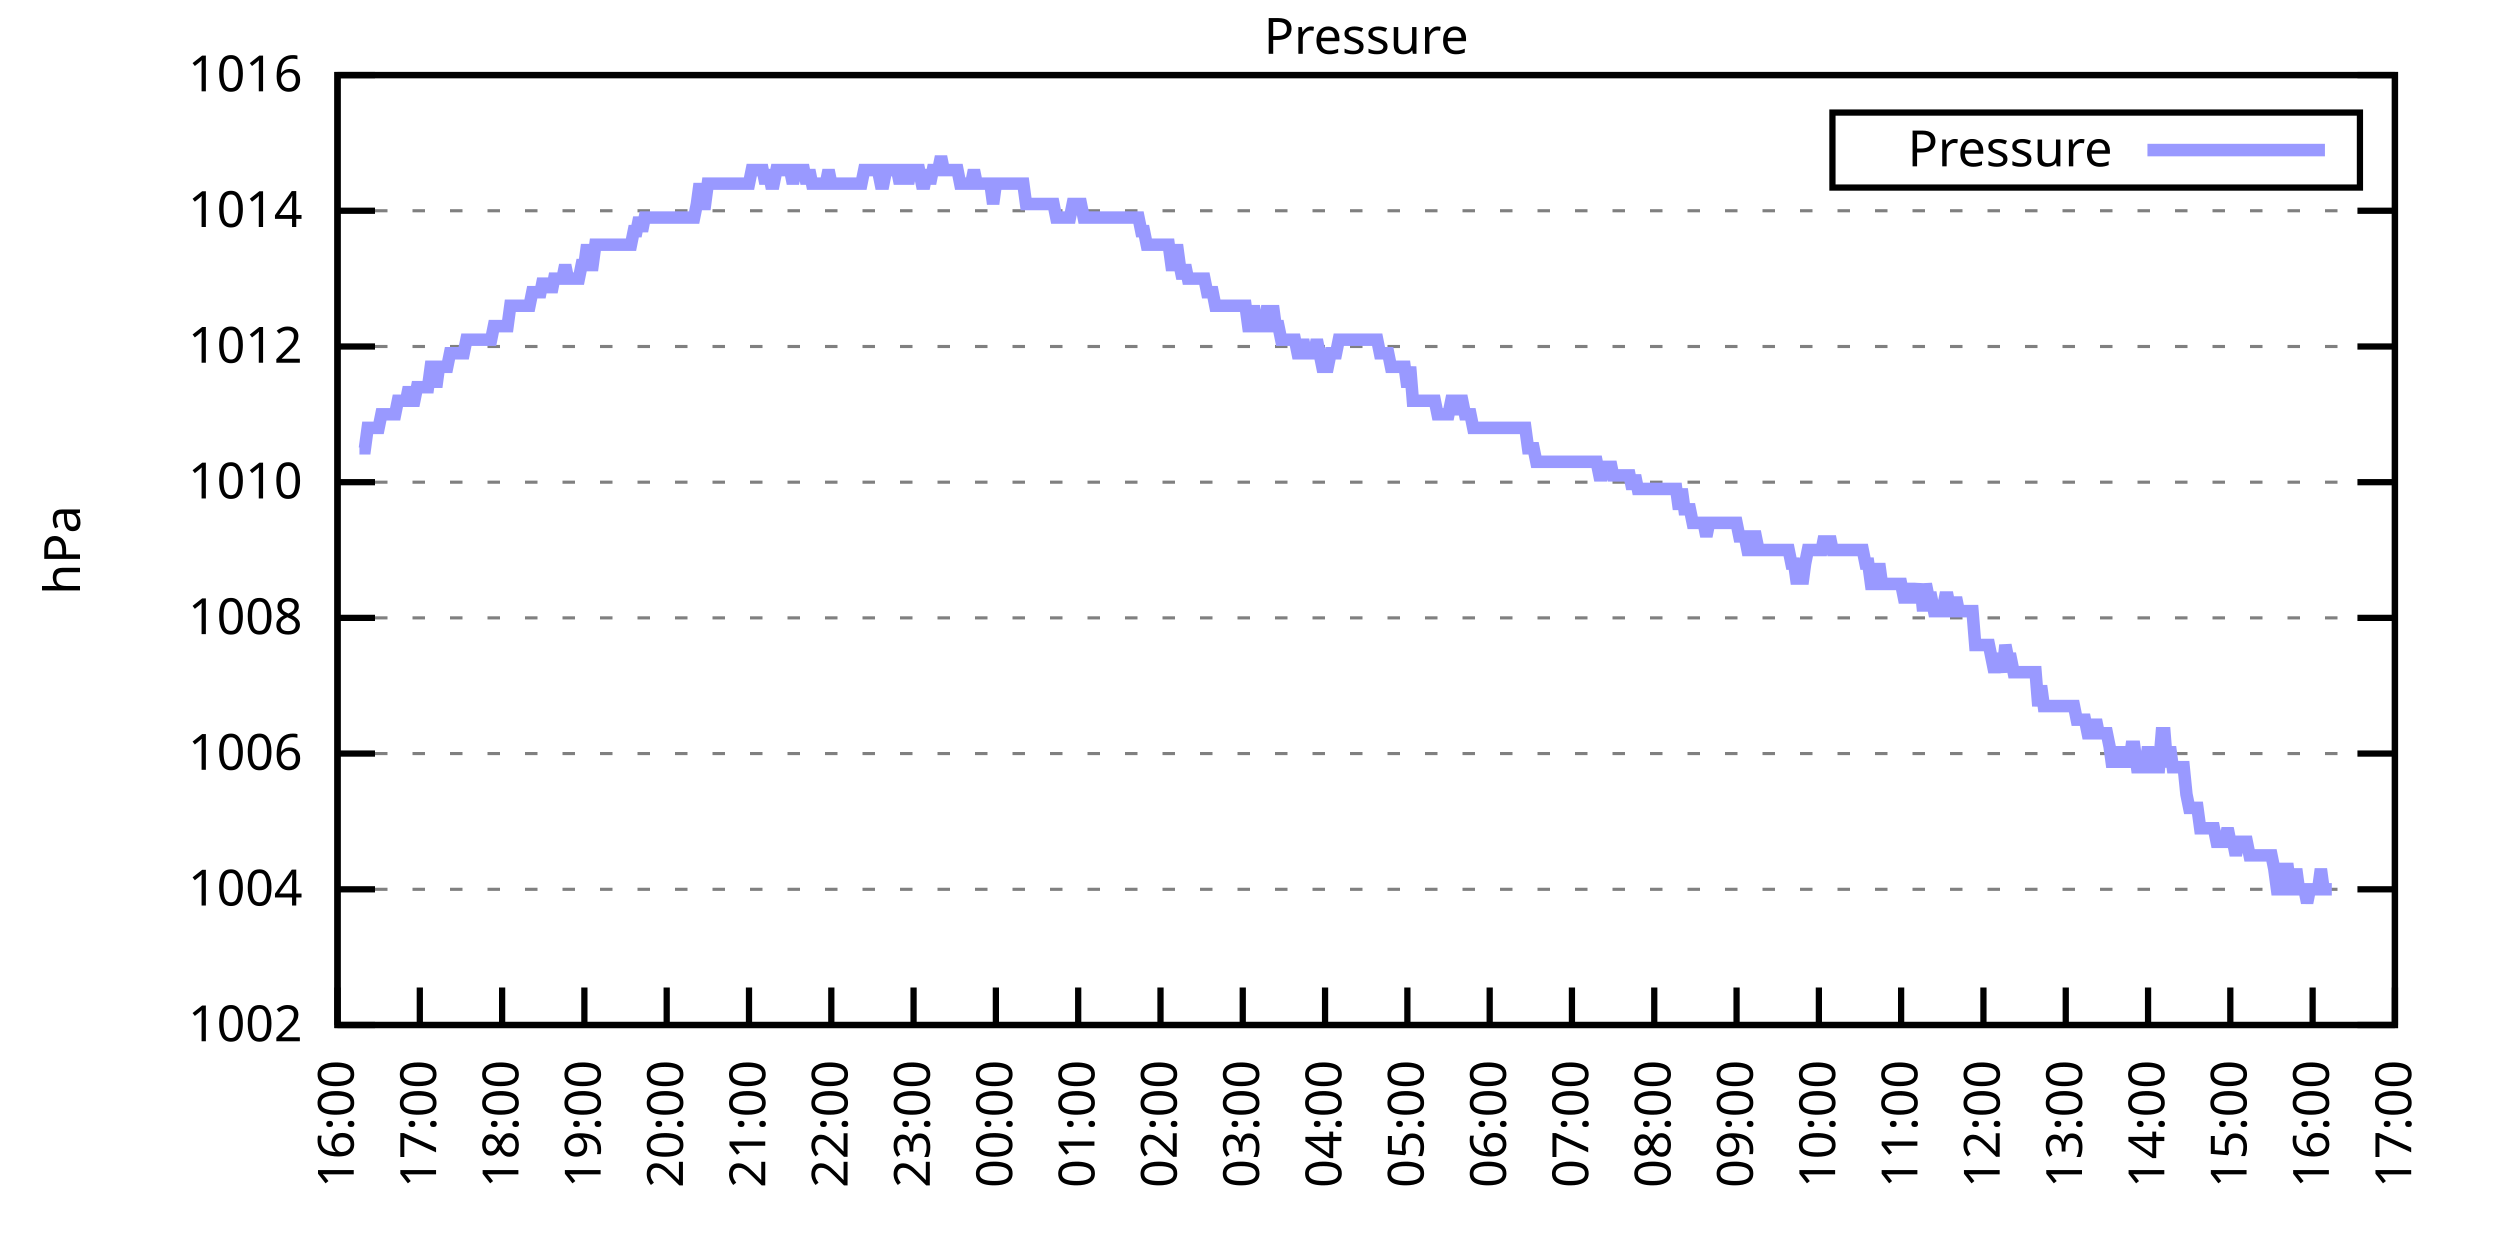
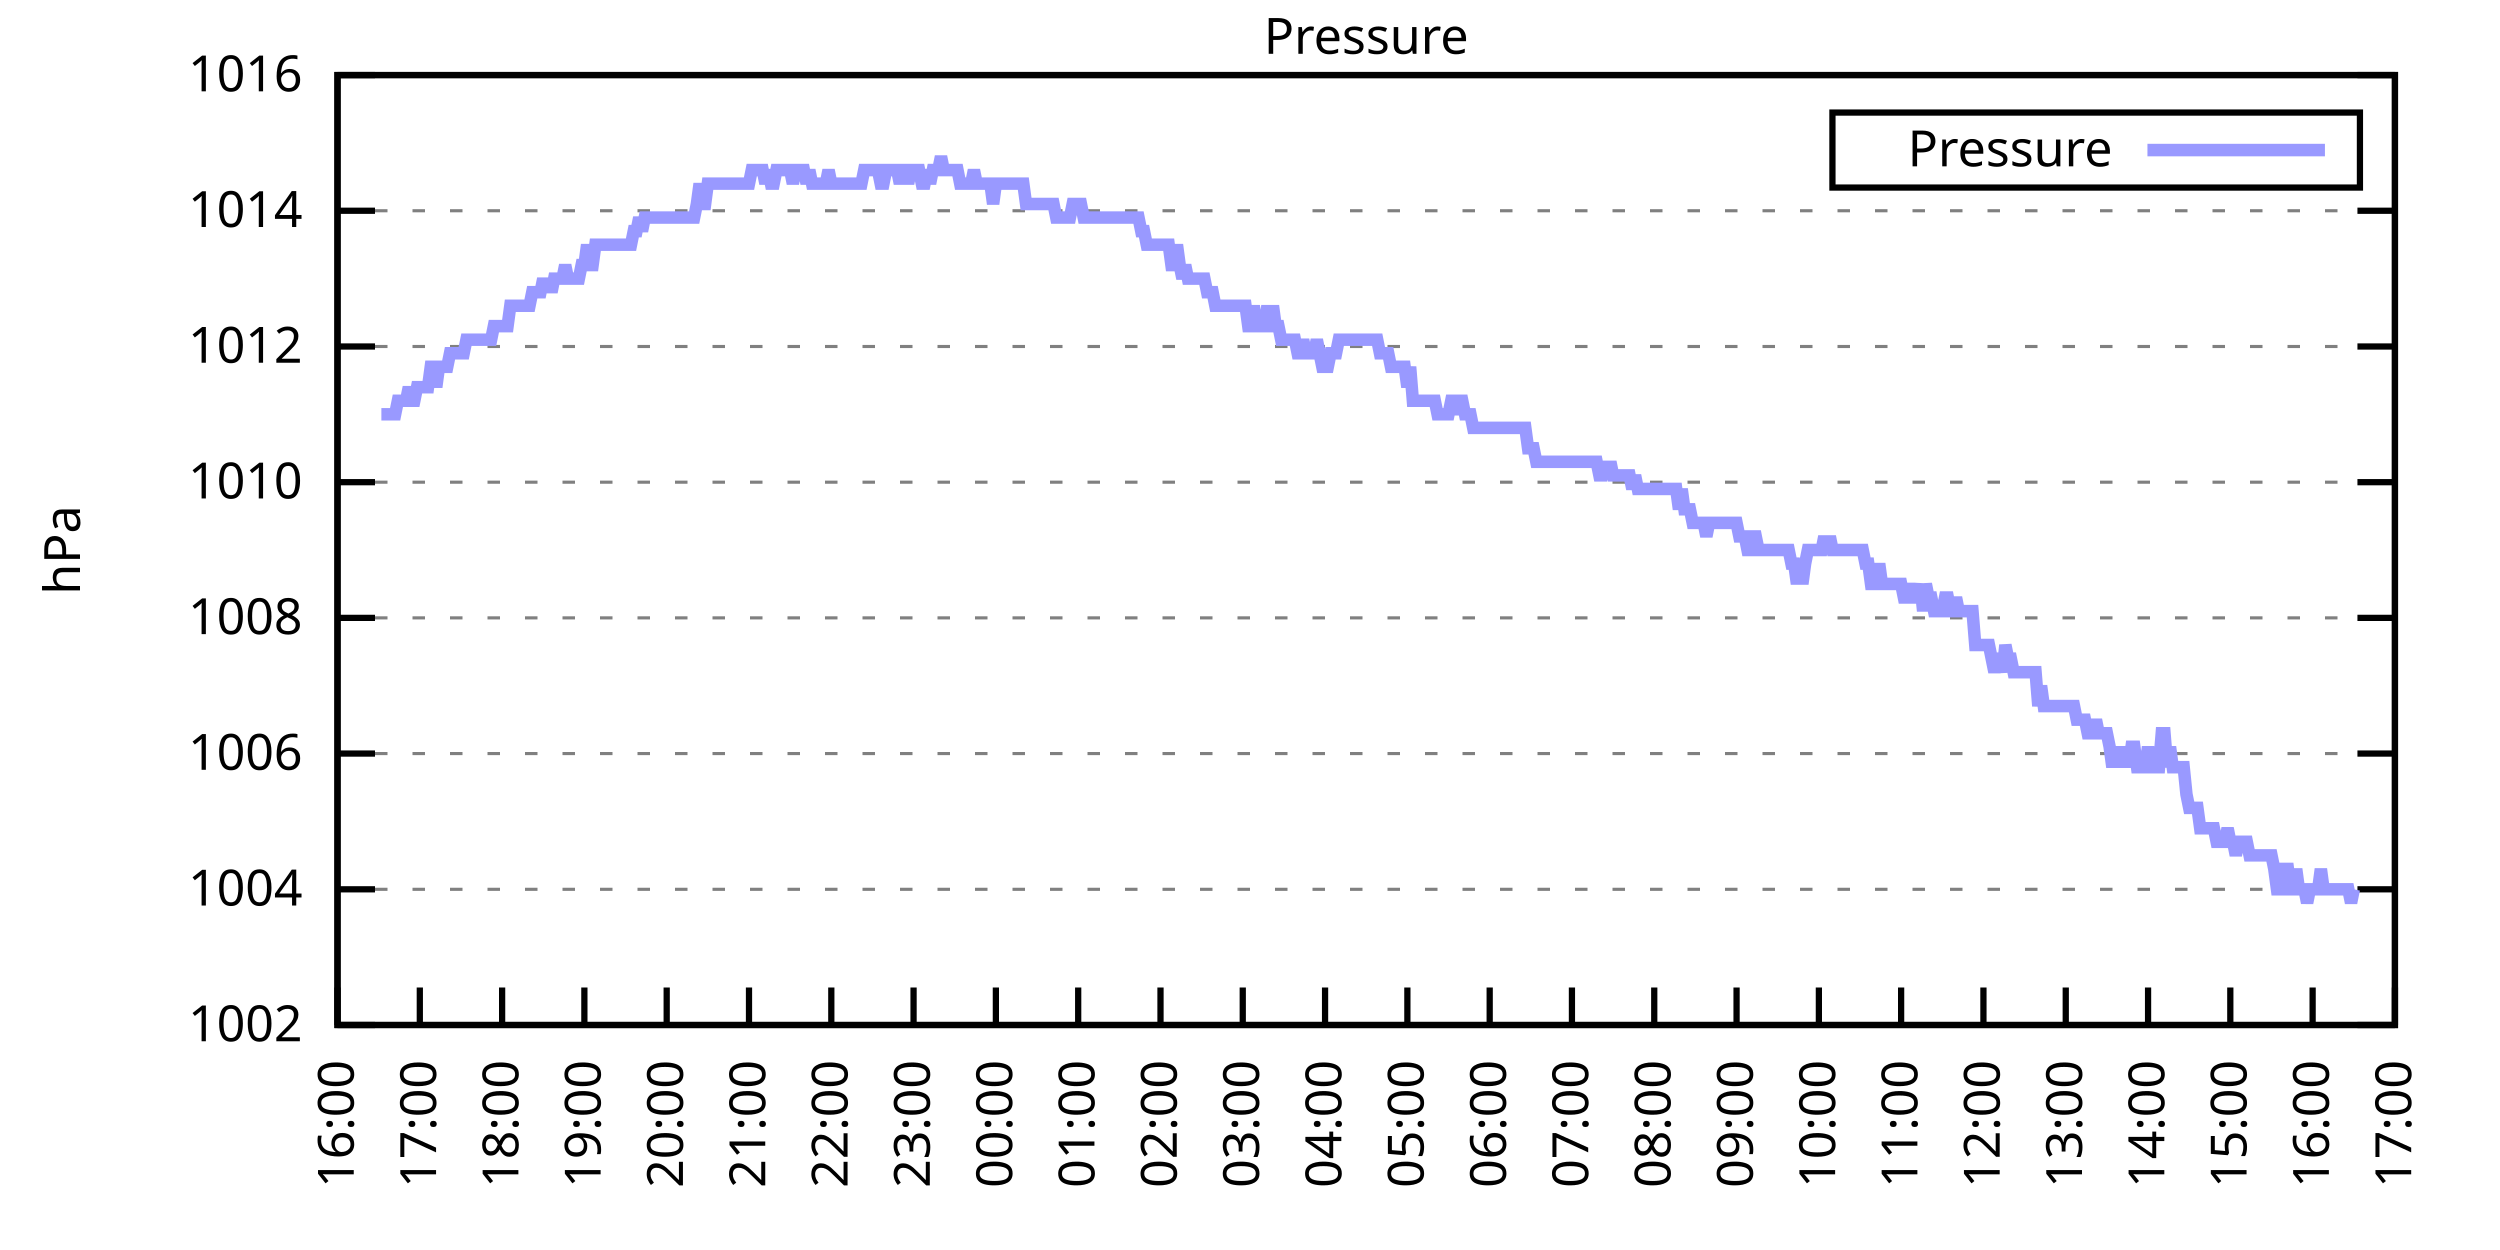
<svg xmlns="http://www.w3.org/2000/svg" xmlns:xlink="http://www.w3.org/1999/xlink" width="400" height="200" viewBox="0 0 400 200">
  <g id="gnuplot_canvas">
    <rect x="0" y="0" width="400" height="200" fill="none" />
    <defs>
      <circle id="gpDot" r="0.5" stroke-width="0.5" stroke="currentColor" />
      <path id="gpPt0" stroke-width="0.333" stroke="currentColor" d="M-1,0 h2 M0,-1 v2" />
      <path id="gpPt1" stroke-width="0.333" stroke="currentColor" d="M-1,-1 L1,1 M1,-1 L-1,1" />
      <path id="gpPt2" stroke-width="0.333" stroke="currentColor" d="M-1,0 L1,0 M0,-1 L0,1 M-1,-1 L1,1 M-1,1 L1,-1" />
      <rect id="gpPt3" stroke-width="0.333" stroke="currentColor" x="-1" y="-1" width="2" height="2" />
      <rect id="gpPt4" stroke-width="0.333" stroke="currentColor" fill="currentColor" x="-1" y="-1" width="2" height="2" />
      <circle id="gpPt5" stroke-width="0.333" stroke="currentColor" cx="0" cy="0" r="1" />
      <use xlink:href="#gpPt5" id="gpPt6" fill="currentColor" stroke="none" />
      <path id="gpPt7" stroke-width="0.333" stroke="currentColor" d="M0,-1.33 L-1.33,0.67 L1.33,0.67 z" />
      <use xlink:href="#gpPt7" id="gpPt8" fill="currentColor" stroke="none" />
      <use xlink:href="#gpPt7" id="gpPt9" stroke="currentColor" transform="rotate(180)" />
      <use xlink:href="#gpPt9" id="gpPt10" fill="currentColor" stroke="none" />
      <use xlink:href="#gpPt3" id="gpPt11" stroke="currentColor" transform="rotate(45)" />
      <use xlink:href="#gpPt11" id="gpPt12" fill="currentColor" stroke="none" />
      <path id="gpPt13" stroke-width="0.333" stroke="currentColor" d="M0,1.330 L1.265,0.411 L0.782,-1.067 L-0.782,-1.076 L-1.265,0.411 z" />
      <use xlink:href="#gpPt13" id="gpPt14" fill="currentColor" stroke="none" />
      <filter id="textbox" filterUnits="objectBoundingBox" x="0" y="0" height="1" width="1">
        <feFlood flood-color="white" flood-opacity="1" result="bgnd" />
        <feComposite in="SourceGraphic" in2="bgnd" operator="atop" />
      </filter>
      <filter id="greybox" filterUnits="objectBoundingBox" x="0" y="0" height="1" width="1">
        <feFlood flood-color="lightgrey" flood-opacity="1" result="grey" />
        <feComposite in="SourceGraphic" in2="grey" operator="atop" />
      </filter>
    </defs>
    <g fill="none" color="white" stroke="currentColor" stroke-width="1.00" stroke-linecap="butt" stroke-linejoin="miter">
</g>
    <g fill="none" color="black" stroke="currentColor" stroke-width="1.00" stroke-linecap="butt" stroke-linejoin="miter">
      <g stroke="none" shape-rendering="crispEdges">
        <polygon fill="rgb(255, 255, 255)" points="54.00,164.00 383.18,164.00 383.18,12.02 54.00,12.02 " />
      </g>
    </g>
    <g fill="none" color="black" stroke="currentColor" stroke-width="1.00" stroke-linecap="butt" stroke-linejoin="miter">
</g>
    <g fill="none" color="black" stroke="black" stroke-width="0.50" stroke-linecap="butt" stroke-linejoin="miter">
</g>
    <g fill="none" color="gray" stroke="currentColor" stroke-width="0.50" stroke-linecap="butt" stroke-linejoin="miter">
      <path stroke="gray" stroke-dasharray="2,4" class="gridline" d="M54.00,164.00 L383.19,164.00  " />
    </g>
    <g fill="none" color="gray" stroke="gray" stroke-width="1.00" stroke-linecap="butt" stroke-linejoin="miter">
</g>
    <g fill="none" color="black" stroke="currentColor" stroke-width="1.00" stroke-linecap="butt" stroke-linejoin="miter">
      <path stroke="black" d="M54.00,164.00 L60.00,164.00 M383.19,164.00 L377.19,164.00  " />
      <g transform="translate(48.40,166.60)" stroke="none" fill="black" font-family="Sans" font-size="8.00" text-anchor="end">
        <text>
          <tspan font-family="Sans"> 1002</tspan>
        </text>
      </g>
    </g>
    <g fill="none" color="black" stroke="currentColor" stroke-width="1.00" stroke-linecap="butt" stroke-linejoin="miter">
</g>
    <g fill="none" color="black" stroke="black" stroke-width="0.50" stroke-linecap="butt" stroke-linejoin="miter">
</g>
    <g fill="none" color="gray" stroke="currentColor" stroke-width="0.50" stroke-linecap="butt" stroke-linejoin="miter">
      <path stroke="gray" stroke-dasharray="2,4" class="gridline" d="M54.00,142.29 L383.19,142.29  " />
    </g>
    <g fill="none" color="gray" stroke="gray" stroke-width="1.00" stroke-linecap="butt" stroke-linejoin="miter">
</g>
    <g fill="none" color="black" stroke="currentColor" stroke-width="1.00" stroke-linecap="butt" stroke-linejoin="miter">
      <path stroke="black" d="M54.00,142.29 L60.00,142.29 M383.19,142.29 L377.19,142.29  " />
      <g transform="translate(48.40,144.89)" stroke="none" fill="black" font-family="Sans" font-size="8.00" text-anchor="end">
        <text>
          <tspan font-family="Sans"> 1004</tspan>
        </text>
      </g>
    </g>
    <g fill="none" color="black" stroke="currentColor" stroke-width="1.00" stroke-linecap="butt" stroke-linejoin="miter">
</g>
    <g fill="none" color="black" stroke="black" stroke-width="0.50" stroke-linecap="butt" stroke-linejoin="miter">
</g>
    <g fill="none" color="gray" stroke="currentColor" stroke-width="0.50" stroke-linecap="butt" stroke-linejoin="miter">
      <path stroke="gray" stroke-dasharray="2,4" class="gridline" d="M54.00,120.57 L383.19,120.57  " />
    </g>
    <g fill="none" color="gray" stroke="gray" stroke-width="1.00" stroke-linecap="butt" stroke-linejoin="miter">
</g>
    <g fill="none" color="black" stroke="currentColor" stroke-width="1.00" stroke-linecap="butt" stroke-linejoin="miter">
      <path stroke="black" d="M54.00,120.57 L60.00,120.57 M383.19,120.57 L377.19,120.57  " />
      <g transform="translate(48.40,123.17)" stroke="none" fill="black" font-family="Sans" font-size="8.00" text-anchor="end">
        <text>
          <tspan font-family="Sans"> 1006</tspan>
        </text>
      </g>
    </g>
    <g fill="none" color="black" stroke="currentColor" stroke-width="1.00" stroke-linecap="butt" stroke-linejoin="miter">
</g>
    <g fill="none" color="black" stroke="black" stroke-width="0.50" stroke-linecap="butt" stroke-linejoin="miter">
</g>
    <g fill="none" color="gray" stroke="currentColor" stroke-width="0.50" stroke-linecap="butt" stroke-linejoin="miter">
      <path stroke="gray" stroke-dasharray="2,4" class="gridline" d="M54.00,98.86 L383.19,98.86  " />
    </g>
    <g fill="none" color="gray" stroke="gray" stroke-width="1.00" stroke-linecap="butt" stroke-linejoin="miter">
</g>
    <g fill="none" color="black" stroke="currentColor" stroke-width="1.00" stroke-linecap="butt" stroke-linejoin="miter">
      <path stroke="black" d="M54.00,98.86 L60.00,98.86 M383.19,98.86 L377.19,98.86  " />
      <g transform="translate(48.40,101.46)" stroke="none" fill="black" font-family="Sans" font-size="8.00" text-anchor="end">
        <text>
          <tspan font-family="Sans"> 1008</tspan>
        </text>
      </g>
    </g>
    <g fill="none" color="black" stroke="currentColor" stroke-width="1.00" stroke-linecap="butt" stroke-linejoin="miter">
</g>
    <g fill="none" color="black" stroke="black" stroke-width="0.50" stroke-linecap="butt" stroke-linejoin="miter">
</g>
    <g fill="none" color="gray" stroke="currentColor" stroke-width="0.50" stroke-linecap="butt" stroke-linejoin="miter">
      <path stroke="gray" stroke-dasharray="2,4" class="gridline" d="M54.00,77.15 L383.19,77.15  " />
    </g>
    <g fill="none" color="gray" stroke="gray" stroke-width="1.00" stroke-linecap="butt" stroke-linejoin="miter">
</g>
    <g fill="none" color="black" stroke="currentColor" stroke-width="1.00" stroke-linecap="butt" stroke-linejoin="miter">
      <path stroke="black" d="M54.00,77.15 L60.00,77.15 M383.19,77.15 L377.19,77.15  " />
      <g transform="translate(48.40,79.75)" stroke="none" fill="black" font-family="Sans" font-size="8.00" text-anchor="end">
        <text>
          <tspan font-family="Sans"> 1010</tspan>
        </text>
      </g>
    </g>
    <g fill="none" color="black" stroke="currentColor" stroke-width="1.00" stroke-linecap="butt" stroke-linejoin="miter">
</g>
    <g fill="none" color="black" stroke="black" stroke-width="0.50" stroke-linecap="butt" stroke-linejoin="miter">
</g>
    <g fill="none" color="gray" stroke="currentColor" stroke-width="0.50" stroke-linecap="butt" stroke-linejoin="miter">
      <path stroke="gray" stroke-dasharray="2,4" class="gridline" d="M54.00,55.44 L383.19,55.44  " />
    </g>
    <g fill="none" color="gray" stroke="gray" stroke-width="1.00" stroke-linecap="butt" stroke-linejoin="miter">
</g>
    <g fill="none" color="black" stroke="currentColor" stroke-width="1.00" stroke-linecap="butt" stroke-linejoin="miter">
      <path stroke="black" d="M54.00,55.44 L60.00,55.44 M383.19,55.44 L377.19,55.44  " />
      <g transform="translate(48.40,58.04)" stroke="none" fill="black" font-family="Sans" font-size="8.00" text-anchor="end">
        <text>
          <tspan font-family="Sans"> 1012</tspan>
        </text>
      </g>
    </g>
    <g fill="none" color="black" stroke="currentColor" stroke-width="1.00" stroke-linecap="butt" stroke-linejoin="miter">
</g>
    <g fill="none" color="black" stroke="black" stroke-width="0.50" stroke-linecap="butt" stroke-linejoin="miter">
</g>
    <g fill="none" color="gray" stroke="currentColor" stroke-width="0.50" stroke-linecap="butt" stroke-linejoin="miter">
      <path stroke="gray" stroke-dasharray="2,4" class="gridline" d="M54.00,33.72 L383.19,33.72  " />
    </g>
    <g fill="none" color="gray" stroke="gray" stroke-width="1.00" stroke-linecap="butt" stroke-linejoin="miter">
</g>
    <g fill="none" color="black" stroke="currentColor" stroke-width="1.00" stroke-linecap="butt" stroke-linejoin="miter">
      <path stroke="black" d="M54.00,33.72 L60.00,33.72 M383.19,33.72 L377.19,33.72  " />
      <g transform="translate(48.40,36.32)" stroke="none" fill="black" font-family="Sans" font-size="8.00" text-anchor="end">
        <text>
          <tspan font-family="Sans"> 1014</tspan>
        </text>
      </g>
    </g>
    <g fill="none" color="black" stroke="currentColor" stroke-width="1.00" stroke-linecap="butt" stroke-linejoin="miter">
</g>
    <g fill="none" color="black" stroke="black" stroke-width="0.50" stroke-linecap="butt" stroke-linejoin="miter">
</g>
    <g fill="none" color="gray" stroke="currentColor" stroke-width="0.50" stroke-linecap="butt" stroke-linejoin="miter">
      <path stroke="gray" stroke-dasharray="2,4" class="gridline" d="M54.00,12.01 L383.19,12.01  " />
    </g>
    <g fill="none" color="gray" stroke="gray" stroke-width="1.00" stroke-linecap="butt" stroke-linejoin="miter">
</g>
    <g fill="none" color="black" stroke="currentColor" stroke-width="1.00" stroke-linecap="butt" stroke-linejoin="miter">
      <path stroke="black" d="M54.00,12.01 L60.00,12.01 M383.19,12.01 L377.19,12.01  " />
      <g transform="translate(48.40,14.61)" stroke="none" fill="black" font-family="Sans" font-size="8.00" text-anchor="end">
        <text>
          <tspan font-family="Sans"> 1016</tspan>
        </text>
      </g>
    </g>
    <g fill="none" color="black" stroke="currentColor" stroke-width="1.00" stroke-linecap="butt" stroke-linejoin="miter">
      <path stroke="black" d="M54.00,164.00 L54.00,158.00  " />
      <g transform="translate(56.60,169.60) rotate(270.00)" stroke="none" fill="black" font-family="Sans" font-size="8.00" text-anchor="end">
        <text>
          <tspan font-family="Sans">16:00</tspan>
        </text>
      </g>
    </g>
    <g fill="none" color="black" stroke="currentColor" stroke-width="1.00" stroke-linecap="butt" stroke-linejoin="miter">
      <path stroke="black" d="M67.17,164.00 L67.17,158.00  " />
      <g transform="translate(69.77,169.60) rotate(270.00)" stroke="none" fill="black" font-family="Sans" font-size="8.00" text-anchor="end">
        <text>
          <tspan font-family="Sans">17:00</tspan>
        </text>
      </g>
    </g>
    <g fill="none" color="black" stroke="currentColor" stroke-width="1.00" stroke-linecap="butt" stroke-linejoin="miter">
      <path stroke="black" d="M80.34,164.00 L80.34,158.00  " />
      <g transform="translate(82.94,169.60) rotate(270.00)" stroke="none" fill="black" font-family="Sans" font-size="8.00" text-anchor="end">
        <text>
          <tspan font-family="Sans">18:00</tspan>
        </text>
      </g>
    </g>
    <g fill="none" color="black" stroke="currentColor" stroke-width="1.00" stroke-linecap="butt" stroke-linejoin="miter">
      <path stroke="black" d="M93.50,164.00 L93.50,158.00  " />
      <g transform="translate(96.10,169.60) rotate(270.00)" stroke="none" fill="black" font-family="Sans" font-size="8.00" text-anchor="end">
        <text>
          <tspan font-family="Sans">19:00</tspan>
        </text>
      </g>
    </g>
    <g fill="none" color="black" stroke="currentColor" stroke-width="1.00" stroke-linecap="butt" stroke-linejoin="miter">
      <path stroke="black" d="M106.67,164.00 L106.67,158.00  " />
      <g transform="translate(109.27,169.60) rotate(270.00)" stroke="none" fill="black" font-family="Sans" font-size="8.00" text-anchor="end">
        <text>
          <tspan font-family="Sans">20:00</tspan>
        </text>
      </g>
    </g>
    <g fill="none" color="black" stroke="currentColor" stroke-width="1.00" stroke-linecap="butt" stroke-linejoin="miter">
      <path stroke="black" d="M119.84,164.00 L119.84,158.00  " />
      <g transform="translate(122.44,169.60) rotate(270.00)" stroke="none" fill="black" font-family="Sans" font-size="8.00" text-anchor="end">
        <text>
          <tspan font-family="Sans">21:00</tspan>
        </text>
      </g>
    </g>
    <g fill="none" color="black" stroke="currentColor" stroke-width="1.00" stroke-linecap="butt" stroke-linejoin="miter">
      <path stroke="black" d="M133.01,164.00 L133.01,158.00  " />
      <g transform="translate(135.61,169.60) rotate(270.00)" stroke="none" fill="black" font-family="Sans" font-size="8.00" text-anchor="end">
        <text>
          <tspan font-family="Sans">22:00</tspan>
        </text>
      </g>
    </g>
    <g fill="none" color="black" stroke="currentColor" stroke-width="1.00" stroke-linecap="butt" stroke-linejoin="miter">
      <path stroke="black" d="M146.17,164.00 L146.17,158.00  " />
      <g transform="translate(148.77,169.60) rotate(270.00)" stroke="none" fill="black" font-family="Sans" font-size="8.00" text-anchor="end">
        <text>
          <tspan font-family="Sans">23:00</tspan>
        </text>
      </g>
    </g>
    <g fill="none" color="black" stroke="currentColor" stroke-width="1.00" stroke-linecap="butt" stroke-linejoin="miter">
      <path stroke="black" d="M159.34,164.00 L159.34,158.00  " />
      <g transform="translate(161.94,169.60) rotate(270.00)" stroke="none" fill="black" font-family="Sans" font-size="8.00" text-anchor="end">
        <text>
          <tspan font-family="Sans">00:00</tspan>
        </text>
      </g>
    </g>
    <g fill="none" color="black" stroke="currentColor" stroke-width="1.00" stroke-linecap="butt" stroke-linejoin="miter">
      <path stroke="black" d="M172.51,164.00 L172.51,158.00  " />
      <g transform="translate(175.11,169.60) rotate(270.00)" stroke="none" fill="black" font-family="Sans" font-size="8.00" text-anchor="end">
        <text>
          <tspan font-family="Sans">01:00</tspan>
        </text>
      </g>
    </g>
    <g fill="none" color="black" stroke="currentColor" stroke-width="1.00" stroke-linecap="butt" stroke-linejoin="miter">
      <path stroke="black" d="M185.68,164.00 L185.68,158.00  " />
      <g transform="translate(188.28,169.60) rotate(270.00)" stroke="none" fill="black" font-family="Sans" font-size="8.00" text-anchor="end">
        <text>
          <tspan font-family="Sans">02:00</tspan>
        </text>
      </g>
    </g>
    <g fill="none" color="black" stroke="currentColor" stroke-width="1.00" stroke-linecap="butt" stroke-linejoin="miter">
      <path stroke="black" d="M198.84,164.00 L198.84,158.00  " />
      <g transform="translate(201.44,169.60) rotate(270.00)" stroke="none" fill="black" font-family="Sans" font-size="8.00" text-anchor="end">
        <text>
          <tspan font-family="Sans">03:00</tspan>
        </text>
      </g>
    </g>
    <g fill="none" color="black" stroke="currentColor" stroke-width="1.00" stroke-linecap="butt" stroke-linejoin="miter">
      <path stroke="black" d="M212.01,164.00 L212.01,158.00  " />
      <g transform="translate(214.61,169.60) rotate(270.00)" stroke="none" fill="black" font-family="Sans" font-size="8.00" text-anchor="end">
        <text>
          <tspan font-family="Sans">04:00</tspan>
        </text>
      </g>
    </g>
    <g fill="none" color="black" stroke="currentColor" stroke-width="1.00" stroke-linecap="butt" stroke-linejoin="miter">
      <path stroke="black" d="M225.18,164.00 L225.18,158.00  " />
      <g transform="translate(227.78,169.60) rotate(270.00)" stroke="none" fill="black" font-family="Sans" font-size="8.00" text-anchor="end">
        <text>
          <tspan font-family="Sans">05:00</tspan>
        </text>
      </g>
    </g>
    <g fill="none" color="black" stroke="currentColor" stroke-width="1.00" stroke-linecap="butt" stroke-linejoin="miter">
      <path stroke="black" d="M238.35,164.00 L238.35,158.00  " />
      <g transform="translate(240.95,169.60) rotate(270.00)" stroke="none" fill="black" font-family="Sans" font-size="8.00" text-anchor="end">
        <text>
          <tspan font-family="Sans">06:00</tspan>
        </text>
      </g>
    </g>
    <g fill="none" color="black" stroke="currentColor" stroke-width="1.00" stroke-linecap="butt" stroke-linejoin="miter">
      <path stroke="black" d="M251.51,164.00 L251.51,158.00  " />
      <g transform="translate(254.11,169.60) rotate(270.00)" stroke="none" fill="black" font-family="Sans" font-size="8.00" text-anchor="end">
        <text>
          <tspan font-family="Sans">07:00</tspan>
        </text>
      </g>
    </g>
    <g fill="none" color="black" stroke="currentColor" stroke-width="1.00" stroke-linecap="butt" stroke-linejoin="miter">
      <path stroke="black" d="M264.68,164.00 L264.68,158.00  " />
      <g transform="translate(267.28,169.60) rotate(270.00)" stroke="none" fill="black" font-family="Sans" font-size="8.00" text-anchor="end">
        <text>
          <tspan font-family="Sans">08:00</tspan>
        </text>
      </g>
    </g>
    <g fill="none" color="black" stroke="currentColor" stroke-width="1.00" stroke-linecap="butt" stroke-linejoin="miter">
      <path stroke="black" d="M277.85,164.00 L277.85,158.00  " />
      <g transform="translate(280.45,169.60) rotate(270.00)" stroke="none" fill="black" font-family="Sans" font-size="8.00" text-anchor="end">
        <text>
          <tspan font-family="Sans">09:00</tspan>
        </text>
      </g>
    </g>
    <g fill="none" color="black" stroke="currentColor" stroke-width="1.00" stroke-linecap="butt" stroke-linejoin="miter">
      <path stroke="black" d="M291.02,164.00 L291.02,158.00  " />
      <g transform="translate(293.62,169.60) rotate(270.00)" stroke="none" fill="black" font-family="Sans" font-size="8.00" text-anchor="end">
        <text>
          <tspan font-family="Sans">10:00</tspan>
        </text>
      </g>
    </g>
    <g fill="none" color="black" stroke="currentColor" stroke-width="1.00" stroke-linecap="butt" stroke-linejoin="miter">
      <path stroke="black" d="M304.18,164.00 L304.18,158.00  " />
      <g transform="translate(306.78,169.60) rotate(270.00)" stroke="none" fill="black" font-family="Sans" font-size="8.00" text-anchor="end">
        <text>
          <tspan font-family="Sans">11:00</tspan>
        </text>
      </g>
    </g>
    <g fill="none" color="black" stroke="currentColor" stroke-width="1.00" stroke-linecap="butt" stroke-linejoin="miter">
      <path stroke="black" d="M317.35,164.00 L317.35,158.00  " />
      <g transform="translate(319.95,169.60) rotate(270.00)" stroke="none" fill="black" font-family="Sans" font-size="8.00" text-anchor="end">
        <text>
          <tspan font-family="Sans">12:00</tspan>
        </text>
      </g>
    </g>
    <g fill="none" color="black" stroke="currentColor" stroke-width="1.00" stroke-linecap="butt" stroke-linejoin="miter">
      <path stroke="black" d="M330.52,164.00 L330.52,158.00  " />
      <g transform="translate(333.12,169.60) rotate(270.00)" stroke="none" fill="black" font-family="Sans" font-size="8.00" text-anchor="end">
        <text>
          <tspan font-family="Sans">13:00</tspan>
        </text>
      </g>
    </g>
    <g fill="none" color="black" stroke="currentColor" stroke-width="1.00" stroke-linecap="butt" stroke-linejoin="miter">
      <path stroke="black" d="M343.69,164.00 L343.69,158.00  " />
      <g transform="translate(346.29,169.60) rotate(270.00)" stroke="none" fill="black" font-family="Sans" font-size="8.00" text-anchor="end">
        <text>
          <tspan font-family="Sans">14:00</tspan>
        </text>
      </g>
    </g>
    <g fill="none" color="black" stroke="currentColor" stroke-width="1.00" stroke-linecap="butt" stroke-linejoin="miter">
      <path stroke="black" d="M356.85,164.00 L356.85,158.00  " />
      <g transform="translate(359.45,169.60) rotate(270.00)" stroke="none" fill="black" font-family="Sans" font-size="8.00" text-anchor="end">
        <text>
          <tspan font-family="Sans">15:00</tspan>
        </text>
      </g>
    </g>
    <g fill="none" color="black" stroke="currentColor" stroke-width="1.00" stroke-linecap="butt" stroke-linejoin="miter">
      <path stroke="black" d="M370.02,164.00 L370.02,158.00  " />
      <g transform="translate(372.62,169.60) rotate(270.00)" stroke="none" fill="black" font-family="Sans" font-size="8.00" text-anchor="end">
        <text>
          <tspan font-family="Sans">16:00</tspan>
        </text>
      </g>
    </g>
    <g fill="none" color="black" stroke="currentColor" stroke-width="1.00" stroke-linecap="butt" stroke-linejoin="miter">
      <path stroke="black" d="M383.19,164.00 L383.19,158.00  " />
      <g transform="translate(385.79,169.60) rotate(270.00)" stroke="none" fill="black" font-family="Sans" font-size="8.00" text-anchor="end">
        <text>
          <tspan font-family="Sans">17:00</tspan>
        </text>
      </g>
    </g>
    <g fill="none" color="black" stroke="currentColor" stroke-width="1.00" stroke-linecap="butt" stroke-linejoin="miter">
</g>
    <g fill="none" color="black" stroke="currentColor" stroke-width="1.00" stroke-linecap="butt" stroke-linejoin="miter">
      <path stroke="black" d="M54.00,12.01 L54.00,164.00 L383.19,164.00 L383.19,12.01 L54.00,12.01 Z  " />
    </g>
    <g fill="none" color="black" stroke="currentColor" stroke-width="1.00" stroke-linecap="butt" stroke-linejoin="miter">
</g>
    <g fill="none" color="black" stroke="currentColor" stroke-width="1.00" stroke-linecap="butt" stroke-linejoin="miter">
      <path stroke="black" d="M293.19,30.01 L293.19,18.01 L377.59,18.01 L377.59,30.01 L293.19,30.01 Z  " />
    </g>
    <g id="Pressure_plot_1">
      <g fill="none" color="white" stroke="black" stroke-width="2.00" stroke-linecap="butt" stroke-linejoin="miter">
</g>
      <g fill="none" color="black" stroke="currentColor" stroke-width="2.00" stroke-linecap="butt" stroke-linejoin="miter">
        <g transform="translate(337.99,26.61)" stroke="none" fill="black" font-family="Sans" font-size="8.00" text-anchor="end">
          <text>
            <tspan font-family="Sans">Pressure</tspan>
          </text>
        </g>
      </g>
      <g fill="none" color="black" stroke="currentColor" stroke-width="2.00" stroke-linecap="butt" stroke-linejoin="miter">
-         <path stroke="rgb(153, 153, 255)" d="M343.59,24.01 L371.99,24.01 M57.51,71.72 L57.95,71.72 L58.39,71.72 L58.83,68.46 L59.27,68.46 L59.71,68.46   L60.14,68.46 L60.58,68.46 L61.02,66.29 L61.46,66.29 L61.90,66.29 L62.34,66.29 L62.78,66.29 L63.22,66.29   L63.66,64.12 L64.10,64.12 L64.53,64.12 L64.97,64.12 L65.41,61.95 L65.85,64.12 L66.29,64.12 L66.73,61.95   L67.17,61.95 L67.61,61.95 L68.05,61.95 L68.48,61.95 L68.92,58.69 L69.36,58.69 L69.80,61.95 L70.24,58.69   L70.68,58.69 L71.12,58.69 L71.56,58.69 L72.00,56.52 L72.43,56.52 L72.87,56.52 L73.31,56.52 L73.75,56.52   L74.19,56.52 L74.63,54.35 L75.07,54.35 L75.51,54.35 L75.95,54.35 L76.38,54.35 L76.82,54.35 L77.26,54.35   L77.70,54.35 L78.14,54.35 L78.58,54.35 L79.02,52.18 L79.46,52.18 L79.90,52.18 L80.34,52.18 L80.77,52.18   L81.21,52.18 L81.65,48.92 L82.09,48.92 L82.53,48.92 L82.97,48.92 L83.41,48.92 L83.85,48.92 L84.29,48.92   L84.72,48.92 L85.16,46.75 L85.60,46.75 L86.04,46.75 L86.48,46.75 L86.92,44.58 L87.36,46.75 L87.80,44.58   L88.24,46.75 L88.67,44.58 L89.11,44.58 L89.55,44.58 L89.99,44.58 L90.43,42.41 L90.87,44.58 L91.31,44.58   L91.75,44.58 L92.19,44.58 L92.62,44.58 L93.06,42.41 L93.50,42.41 L93.94,39.15 L94.38,42.41 L94.82,42.41   L95.26,39.15 L95.70,39.15 L96.14,39.15 L96.58,39.15 L97.01,39.15 L97.45,39.15 L97.89,39.15 L98.33,39.15   L98.77,39.15 L99.21,39.15 L99.65,39.15 L100.09,39.15 L100.53,39.15 L100.96,39.15 L101.40,36.98 L101.84,36.98   L102.28,34.81 L102.72,36.98 L103.16,34.81 L103.60,34.81 L104.04,34.81 L104.48,34.81 L104.91,34.81 L105.35,34.81   L105.79,34.81 L106.23,34.81 L106.67,34.81 L107.11,34.81 L107.55,34.81 L107.99,34.81 L108.43,34.81 L108.87,34.81   L109.30,34.81 L109.74,34.81 L110.18,34.81 L110.62,34.81 L111.06,34.81 L111.50,32.64 L111.94,29.38 L112.38,32.64   L112.82,32.64 L113.25,29.38 L113.69,29.38 L114.13,29.38 L114.57,29.38 L115.01,29.38 L115.45,29.38 L115.89,29.38   L116.33,29.38 L116.77,29.38 L117.20,29.38 L117.64,29.38 L118.08,29.38 L118.52,29.38 L118.96,29.38 L119.40,29.38   L119.84,29.38 L120.28,27.21 L120.72,27.21 L121.15,27.21 L121.59,27.21 L122.03,27.21 L122.47,29.38 L122.91,27.21   L123.35,29.38 L123.79,29.38 L124.23,27.21 L124.67,27.21 L125.11,27.21 L125.54,27.21 L125.98,27.21 L126.42,27.21   L126.86,29.38 L127.30,27.21 L127.74,27.21 L128.18,27.21 L128.62,27.21 L129.06,29.38 L129.49,27.21 L129.93,29.38   L130.37,29.38 L130.81,29.38 L131.25,29.38 L131.69,29.38 L132.13,29.38 L132.57,27.21 L133.01,29.38 L133.44,29.38   L133.88,29.38 L134.32,29.38 L134.76,29.38 L135.20,29.38 L135.64,29.38 L136.08,29.38 L136.52,29.38 L136.96,29.38   L137.39,29.38 L137.83,29.38 L138.27,27.21 L138.71,27.21 L139.15,27.21 L139.59,27.21 L140.03,27.21 L140.47,27.21   L140.91,29.38 L141.35,29.38 L141.78,27.21 L142.22,27.21 L142.66,27.21 L143.10,27.21 L143.54,27.21 L143.98,29.38   L144.42,27.21 L144.86,27.21 L145.30,29.38 L145.73,27.21 L146.17,27.21 L146.61,27.21 L147.05,27.21 L147.49,29.38   L147.93,29.38 L148.37,27.21 L148.81,29.38 L149.25,27.21 L149.68,27.21 L150.12,27.21 L150.56,25.04 L151.00,27.21   L151.44,27.21 L151.88,27.21 L152.32,27.21 L152.76,27.21 L153.20,27.21 L153.63,29.38 L154.07,29.38 L154.51,29.38   L154.95,29.38 L155.39,29.38 L155.83,27.21 L156.27,29.38 L156.71,29.38 L157.15,29.38 L157.59,29.38 L158.02,29.38   L158.46,29.38 L158.90,32.64 L159.34,29.38 L159.78,29.38 L160.22,29.38 L160.66,29.38 L161.10,29.38 L161.54,29.38   L161.97,29.38 L162.41,29.38 L162.85,29.38 L163.29,29.38 L163.73,29.38 L164.17,32.64 L164.61,32.64 L165.05,32.64   L165.49,32.64 L165.92,32.64 L166.36,32.64 L166.80,32.64 L167.24,32.64 L167.68,32.64 L168.12,32.64 L168.56,32.64   L169.00,34.81 L169.44,34.81 L169.87,34.81 L170.31,34.81 L170.75,34.81 L171.19,34.81 L171.63,32.64 L172.07,32.64   L172.51,32.64 L172.95,32.64 L173.39,34.81 L173.83,34.81 L174.26,34.81 L174.70,34.81 L175.14,34.81 L175.58,34.81   L176.02,34.81 L176.46,34.81 L176.90,34.81 L177.34,34.81 L177.78,34.81 L178.21,34.81 L178.65,34.81 L179.09,34.81   L179.53,34.81 L179.97,34.81 L180.41,34.81 L180.85,34.81 L181.29,34.81 L181.73,34.81 L182.16,34.81 L182.60,36.98   L183.04,36.98 L183.48,39.15 L183.92,39.15 L184.36,39.15 L184.80,39.15 L185.24,39.15 L185.68,39.15 L186.11,39.15   L186.55,39.15 L186.99,39.15 L187.43,42.41 L187.87,42.41 L188.31,39.15 L188.75,42.41 L189.19,44.58 L189.63,42.41   L190.07,44.58 L190.50,44.58 L190.94,44.58 L191.38,44.58 L191.82,44.58 L192.26,44.58 L192.70,44.58 L193.14,46.75   L193.58,46.75 L194.02,46.75 L194.45,48.92 L194.89,48.92 L195.33,48.92 L195.77,48.92 L196.21,48.92 L196.65,48.92   L197.09,48.92 L197.53,48.92 L197.97,48.92 L198.40,48.92 L198.84,48.92 L199.28,48.92 L199.72,52.18 L200.16,52.18   L200.60,48.92 L201.04,52.18 L201.48,52.18 L201.92,52.18 L202.35,52.18 L202.79,48.92 L203.23,52.18 L203.67,48.92   L204.11,52.18 L204.55,52.18 L204.99,54.35 L205.43,54.35 L205.87,54.35 L206.31,54.35 L206.74,54.35 L207.18,54.35   L207.62,56.52 L208.06,56.52 L208.50,54.35 L208.94,56.52 L209.38,56.52 L209.82,56.52 L210.26,56.52 L210.69,54.35   L211.13,56.52 L211.57,58.69 L212.01,58.69 L212.45,58.69 L212.89,56.52 L213.33,56.52 L213.77,56.52 L214.21,54.35   L214.64,54.35 L215.08,54.35 L215.52,54.35 L215.96,54.35 L216.40,54.35 L216.84,54.35 L217.28,54.35 L217.72,54.35   L218.16,54.35 L218.60,54.35 L219.03,54.35 L219.47,54.35 L219.91,54.35 L220.35,54.35 L220.79,56.52 L221.23,56.52   L221.67,56.52 L222.11,56.52 L222.55,58.69 L222.98,58.69 L223.42,58.69 L223.86,58.69 L224.30,58.69 L224.74,58.69   L225.18,61.95 L225.62,58.69 L226.06,64.12 L226.50,64.12 L226.93,64.12 L227.37,64.12 L227.81,64.12 L228.25,64.12   L228.69,64.12 L229.13,64.12 L229.57,64.12 L230.01,66.29 L230.45,66.29 L230.88,66.29 L231.32,66.29 L231.76,66.29   L232.20,64.12 L232.64,64.12 L233.08,66.29 L233.52,64.12 L233.96,64.12 L234.40,66.29 L234.84,66.29 L235.27,66.29   L235.71,68.46 L236.15,68.46 L236.59,68.46 L237.03,68.46 L237.47,68.46 L237.91,68.46 L238.35,68.46 L238.79,68.46   L239.22,68.46 L239.66,68.46 L240.10,68.46 L240.54,68.46 L240.98,68.46 L241.42,68.46 L241.86,68.46 L242.30,68.46   L242.74,68.46 L243.17,68.46 L243.61,68.46 L244.05,68.46 L244.49,71.72 L244.93,71.72 L245.37,71.72 L245.81,73.89   L246.25,73.89 L246.69,73.89 L247.12,73.89 L247.56,73.89 L248.00,73.89 L248.44,73.89 L248.88,73.89 L249.32,73.89   L249.76,73.89 L250.20,73.89 L250.64,73.89 L251.08,73.89 L251.51,73.89 L251.95,73.89 L252.39,73.89 L252.83,73.89   L253.27,73.89 L253.71,73.89 L254.15,73.89 L254.59,73.89 L255.03,73.89 L255.46,73.89 L255.90,76.06 L256.34,76.06   L256.78,73.89 L257.22,76.06 L257.66,73.89 L258.10,76.06 L258.54,76.06 L258.98,76.06 L259.41,76.06 L259.85,76.06   L260.29,76.06 L260.73,76.06 L261.17,78.23 L261.61,76.06 L262.05,78.23 L262.49,78.23 L262.93,78.23 L263.36,78.23   L263.80,78.23 L264.24,78.23 L264.68,78.23 L265.12,78.23 L265.56,78.23 L266.00,78.23 L266.44,78.23 L266.88,78.23   L267.32,78.23 L267.75,78.23 L268.19,78.23 L268.63,81.49 L269.07,78.23 L269.51,81.49 L269.95,81.49 L270.39,81.49   L270.83,83.66 L271.27,83.66 L271.70,83.66 L272.14,83.66 L272.58,83.66 L273.02,85.83 L273.46,83.66 L273.90,83.66   L274.34,83.66 L274.78,83.66 L275.22,83.66 L275.65,83.66 L276.09,83.66 L276.53,83.66 L276.97,83.66 L277.41,83.66   L277.85,83.66 L278.29,85.83 L278.73,85.83 L279.17,85.83 L279.60,88.00 L280.04,88.00 L280.48,85.83 L280.92,85.83   L281.36,88.00 L281.80,88.00 L282.24,88.00 L282.68,88.00 L283.12,88.00 L283.56,88.00 L283.99,88.00 L284.43,88.00   L284.87,88.00 L285.31,88.00 L285.75,88.00 L286.19,88.00 L286.63,90.18 L287.07,90.18 L287.51,93.43 L287.94,90.18   L288.38,93.43 L288.82,90.18 L289.26,88.00 L289.70,88.00 L290.14,88.00 L290.58,88.00 L291.02,88.00 L291.46,88.00   L291.89,85.83 L292.33,88.00 L292.77,85.83 L293.21,88.00 L293.65,88.00 L294.09,88.00 L294.53,88.00 L294.97,88.00   L295.41,88.00 L295.84,88.00 L296.28,88.00 L296.72,88.00 L297.16,88.00 L297.60,88.00 L298.04,88.00 L298.48,90.18   L298.92,90.18 L299.36,93.43 L299.80,93.43 L300.23,93.43 L300.67,90.18 L301.11,93.43 L301.55,93.43 L301.99,93.43   L302.43,93.43 L302.87,93.43 L303.31,93.43 L303.75,93.43 L304.18,93.43 L304.62,95.60 L305.06,95.60 L305.50,93.43   L305.94,95.60 L306.38,95.60 L306.82,95.60 L307.26,93.43 L307.70,97.78 L308.13,93.43 L308.57,95.60 L309.01,95.60   L309.45,97.78 L309.89,97.78 L310.33,97.78 L310.77,97.78 L311.21,95.60 L311.65,95.60 L312.08,97.78 L312.52,97.78   L312.96,95.60 L313.40,97.78 L313.84,97.78 L314.28,97.78 L314.72,97.78 L315.16,97.78 L315.60,97.78 L316.04,103.20   L316.47,103.20 L316.91,103.20 L317.35,103.20 L317.79,103.20 L318.23,103.20 L318.67,105.38 L319.11,107.55 L319.55,105.38   L319.99,105.38 L320.42,107.55 L320.86,103.20 L321.30,105.38 L321.74,105.38 L322.18,107.55 L322.62,107.55 L323.06,107.55   L323.50,107.55 L323.94,107.55 L324.37,107.55 L324.81,107.55 L325.25,107.55 L325.69,107.55 L326.13,112.97 L326.57,109.72   L327.01,112.97 L327.45,112.97 L327.89,112.97 L328.33,112.97 L328.76,112.97 L329.20,112.97 L329.64,112.97 L330.08,112.97   L330.52,112.97 L330.96,112.97 L331.40,112.97 L331.84,112.97 L332.28,115.15 L332.71,115.15 L333.15,115.15 L333.59,115.15   L334.03,117.32 L334.47,117.32 L334.91,117.32 L335.35,115.15 L335.79,117.32 L336.23,117.32 L336.66,117.32 L337.10,117.32   L337.54,119.49 L337.98,122.75 L338.42,119.49 L338.86,122.75 L339.30,119.49 L339.74,122.75 L340.18,119.49 L340.61,122.75   L341.05,119.49 L341.49,119.49 L341.93,122.75 L342.37,122.75 L342.81,122.75 L343.25,122.75 L343.69,119.49 L344.13,122.75   L344.57,122.75 L345.00,122.75 L345.44,122.75 L345.88,117.32 L346.32,117.32 L346.76,122.75 L347.20,119.49 L347.64,122.75   L348.08,122.75 L348.52,122.75 L348.95,122.75 L349.39,122.75 L349.83,127.09 L350.27,129.26 L350.71,129.26 L351.15,129.26   L351.59,129.26 L352.03,132.52 L352.47,132.52 L352.90,132.52 L353.34,132.52 L353.78,132.52 L354.22,132.52 L354.66,134.69   L355.10,134.69 L355.54,134.69 L355.98,134.69 L356.42,132.52 L356.85,134.69 L357.29,134.69 L357.73,136.86 L358.17,134.69   L358.61,134.69 L359.05,134.69 L359.49,134.69 L359.93,136.86 L360.37,136.86 L360.81,136.86 L361.24,136.86 L361.68,136.86   L362.12,136.86 L362.56,136.86 L363.00,136.86 L363.44,136.86 L363.88,139.03 L364.32,142.29 L364.76,142.29 L365.19,139.03   L365.63,139.03 L366.07,139.03 L366.51,142.29 L366.95,142.29 L367.39,139.03 L367.83,142.29 L368.27,142.29 L368.71,142.29   L369.14,144.46 L369.58,142.29 L370.02,142.29 L370.46,142.29 L370.90,142.29 L371.34,139.03 L371.78,142.29 L372.22,142.29   L372.66,142.29 L373.09,142.29  " />
+         <path stroke="rgb(153, 153, 255)" d="M343.59,24.01 L371.99,24.01 M61.02,66.29 L61.46,66.29 L61.90,66.29 L62.34,66.29 L62.78,66.29 L63.22,66.29   L63.66,64.12 L64.10,64.12 L64.53,64.12 L64.97,64.12 L65.41,61.95 L65.85,64.12 L66.29,64.12 L66.73,61.95   L67.17,61.95 L67.61,61.95 L68.05,61.95 L68.48,61.95 L68.92,58.69 L69.36,58.69 L69.80,61.95 L70.24,58.69   L70.68,58.69 L71.12,58.69 L71.56,58.69 L72.00,56.52 L72.43,56.52 L72.87,56.52 L73.31,56.52 L73.75,56.52   L74.19,56.52 L74.63,54.35 L75.07,54.35 L75.51,54.35 L75.95,54.35 L76.38,54.35 L76.82,54.35 L77.26,54.35   L77.70,54.35 L78.14,54.35 L78.58,54.35 L79.02,52.18 L79.46,52.18 L79.90,52.18 L80.34,52.18 L80.77,52.18   L81.21,52.18 L81.65,48.92 L82.09,48.92 L82.53,48.92 L82.97,48.92 L83.41,48.92 L83.85,48.92 L84.29,48.92   L84.72,48.92 L85.16,46.75 L85.60,46.75 L86.04,46.75 L86.48,46.75 L86.92,44.58 L87.36,46.75 L87.80,44.58   L88.24,46.75 L88.67,44.58 L89.11,44.58 L89.55,44.58 L89.99,44.58 L90.43,42.41 L90.87,44.58 L91.31,44.58   L91.75,44.58 L92.19,44.58 L92.62,44.58 L93.06,42.41 L93.50,42.41 L93.94,39.15 L94.38,42.41 L94.82,42.41   L95.26,39.15 L95.70,39.15 L96.14,39.15 L96.58,39.15 L97.01,39.15 L97.45,39.15 L97.89,39.15 L98.33,39.15   L98.77,39.15 L99.21,39.15 L99.65,39.15 L100.09,39.15 L100.53,39.15 L100.96,39.15 L101.40,36.98 L101.84,36.98   L102.28,34.81 L102.72,36.98 L103.16,34.81 L103.60,34.81 L104.04,34.81 L104.48,34.81 L104.91,34.81 L105.35,34.81   L105.79,34.81 L106.23,34.81 L106.67,34.81 L107.11,34.81 L107.55,34.81 L107.99,34.81 L108.43,34.81 L108.87,34.81   L109.30,34.81 L109.74,34.81 L110.18,34.81 L110.62,34.81 L111.06,34.81 L111.50,32.64 L111.94,29.38 L112.38,32.64   L112.82,32.64 L113.25,29.38 L113.69,29.38 L114.13,29.38 L114.57,29.38 L115.01,29.38 L115.45,29.38 L115.89,29.38   L116.33,29.38 L116.77,29.38 L117.20,29.38 L117.64,29.38 L118.08,29.38 L118.52,29.38 L118.96,29.38 L119.40,29.38   L119.84,29.38 L120.28,27.21 L120.72,27.21 L121.15,27.21 L121.59,27.21 L122.03,27.21 L122.47,29.38 L122.91,27.21   L123.35,29.38 L123.79,29.38 L124.23,27.21 L124.67,27.21 L125.11,27.21 L125.54,27.21 L125.98,27.21 L126.42,27.21   L126.86,29.38 L127.30,27.21 L127.74,27.21 L128.18,27.21 L128.62,27.21 L129.06,29.38 L129.49,27.21 L129.93,29.38   L130.37,29.38 L130.81,29.38 L131.25,29.38 L131.69,29.38 L132.13,29.38 L132.57,27.21 L133.01,29.38 L133.44,29.38   L133.88,29.38 L134.32,29.38 L134.76,29.38 L135.20,29.38 L135.64,29.38 L136.08,29.38 L136.52,29.38 L136.96,29.38   L137.39,29.38 L137.83,29.38 L138.27,27.21 L138.71,27.21 L139.15,27.21 L139.59,27.21 L140.03,27.21 L140.47,27.21   L140.91,29.38 L141.35,29.38 L141.78,27.21 L142.22,27.21 L142.66,27.21 L143.10,27.21 L143.54,27.21 L143.98,29.38   L144.42,27.21 L144.86,27.21 L145.30,29.38 L145.73,27.21 L146.17,27.21 L146.61,27.21 L147.05,27.21 L147.49,29.38   L147.93,29.38 L148.37,27.21 L148.81,29.38 L149.25,27.21 L149.68,27.21 L150.12,27.21 L150.56,25.04 L151.00,27.21   L151.44,27.21 L151.88,27.21 L152.32,27.21 L152.76,27.21 L153.20,27.21 L153.63,29.38 L154.07,29.38 L154.51,29.38   L154.95,29.38 L155.39,29.38 L155.83,27.21 L156.27,29.38 L156.71,29.38 L157.15,29.38 L157.59,29.38 L158.02,29.38   L158.46,29.38 L158.90,32.64 L159.34,29.38 L159.78,29.38 L160.22,29.38 L160.66,29.38 L161.10,29.38 L161.54,29.38   L161.97,29.38 L162.41,29.38 L162.85,29.38 L163.29,29.38 L163.73,29.38 L164.17,32.64 L164.61,32.64 L165.05,32.64   L165.49,32.64 L165.92,32.64 L166.36,32.64 L166.80,32.64 L167.24,32.64 L167.68,32.64 L168.12,32.64 L168.56,32.64   L169.00,34.81 L169.44,34.81 L169.87,34.81 L170.31,34.81 L170.75,34.81 L171.19,34.81 L171.63,32.64 L172.07,32.64   L172.51,32.64 L172.95,32.64 L173.39,34.81 L173.83,34.81 L174.26,34.81 L174.70,34.81 L175.14,34.81 L175.58,34.81   L176.02,34.81 L176.46,34.81 L176.90,34.81 L177.34,34.81 L177.78,34.81 L178.21,34.81 L178.65,34.81 L179.09,34.81   L179.53,34.81 L179.97,34.81 L180.41,34.81 L180.85,34.81 L181.29,34.81 L181.73,34.81 L182.16,34.81 L182.60,36.98   L183.04,36.98 L183.48,39.15 L183.92,39.15 L184.36,39.15 L184.80,39.15 L185.24,39.15 L185.68,39.15 L186.11,39.15   L186.55,39.15 L186.99,39.15 L187.43,42.41 L187.87,42.41 L188.31,39.15 L188.75,42.41 L189.19,44.58 L189.63,42.41   L190.07,44.58 L190.50,44.58 L190.94,44.58 L191.38,44.58 L191.82,44.58 L192.26,44.58 L192.70,44.58 L193.14,46.75   L193.58,46.75 L194.02,46.75 L194.45,48.92 L194.89,48.92 L195.33,48.92 L195.77,48.92 L196.21,48.92 L196.65,48.92   L197.09,48.92 L197.53,48.92 L197.97,48.92 L198.40,48.92 L198.84,48.92 L199.28,48.92 L199.72,52.18 L200.16,52.18   L200.60,48.92 L201.04,52.18 L201.48,52.18 L201.92,52.18 L202.35,52.18 L202.79,48.92 L203.23,52.18 L203.67,48.92   L204.11,52.18 L204.55,52.18 L204.99,54.35 L205.43,54.35 L205.87,54.35 L206.31,54.35 L206.74,54.35 L207.18,54.35   L207.62,56.52 L208.06,56.52 L208.50,54.35 L208.94,56.52 L209.38,56.52 L209.82,56.52 L210.26,56.52 L210.69,54.35   L211.13,56.52 L211.57,58.69 L212.01,58.69 L212.45,58.69 L212.89,56.52 L213.33,56.52 L213.77,56.52 L214.21,54.35   L214.64,54.35 L215.08,54.35 L215.52,54.35 L215.96,54.35 L216.40,54.35 L216.84,54.35 L217.28,54.35 L217.72,54.35   L218.16,54.35 L218.60,54.35 L219.03,54.35 L219.47,54.35 L219.91,54.35 L220.35,54.35 L220.79,56.52 L221.23,56.52   L221.67,56.52 L222.11,56.52 L222.55,58.69 L222.98,58.69 L223.42,58.69 L223.86,58.69 L224.30,58.69 L224.74,58.69   L225.18,61.95 L225.62,58.69 L226.06,64.12 L226.50,64.12 L226.93,64.12 L227.37,64.12 L227.81,64.12 L228.25,64.12   L228.69,64.12 L229.13,64.12 L229.57,64.12 L230.01,66.29 L230.45,66.29 L230.88,66.29 L231.32,66.29 L231.76,66.29   L232.20,64.12 L232.64,64.12 L233.08,66.29 L233.52,64.12 L233.96,64.12 L234.40,66.29 L234.84,66.29 L235.27,66.29   L235.71,68.46 L236.15,68.46 L236.59,68.46 L237.03,68.46 L237.47,68.46 L237.91,68.46 L238.35,68.46 L238.79,68.46   L239.22,68.46 L239.66,68.46 L240.10,68.46 L240.54,68.46 L240.98,68.46 L241.42,68.46 L241.86,68.46 L242.30,68.46   L242.74,68.46 L243.17,68.46 L243.61,68.46 L244.05,68.46 L244.49,71.72 L244.93,71.72 L245.37,71.72 L245.81,73.89   L246.25,73.89 L246.69,73.89 L247.12,73.89 L247.56,73.89 L248.00,73.89 L248.44,73.89 L248.88,73.89 L249.32,73.89   L249.76,73.89 L250.20,73.89 L250.64,73.89 L251.08,73.89 L251.51,73.89 L251.95,73.89 L252.39,73.89 L252.83,73.89   L253.27,73.89 L253.71,73.89 L254.15,73.89 L254.59,73.89 L255.03,73.89 L255.46,73.89 L255.90,76.06 L256.34,76.06   L256.78,73.89 L257.22,76.06 L257.66,73.89 L258.10,76.06 L258.54,76.06 L258.98,76.06 L259.41,76.06 L259.85,76.06   L260.29,76.06 L260.73,76.06 L261.17,78.23 L261.61,76.06 L262.05,78.23 L262.49,78.23 L262.93,78.23 L263.36,78.23   L263.80,78.23 L264.24,78.23 L264.68,78.23 L265.12,78.23 L265.56,78.23 L266.00,78.23 L266.44,78.23 L266.88,78.23   L267.32,78.23 L267.75,78.23 L268.19,78.23 L268.63,81.49 L269.07,78.23 L269.51,81.49 L269.95,81.49 L270.39,81.49   L270.83,83.66 L271.27,83.66 L271.70,83.66 L272.14,83.66 L272.58,83.66 L273.02,85.83 L273.46,83.66 L273.90,83.66   L274.34,83.66 L274.78,83.66 L275.22,83.66 L275.65,83.66 L276.09,83.66 L276.53,83.66 L276.97,83.66 L277.41,83.66   L277.85,83.66 L278.29,85.83 L278.73,85.83 L279.17,85.83 L279.60,88.00 L280.04,88.00 L280.48,85.83 L280.92,85.83   L281.36,88.00 L281.80,88.00 L282.24,88.00 L282.68,88.00 L283.12,88.00 L283.56,88.00 L283.99,88.00 L284.43,88.00   L284.87,88.00 L285.31,88.00 L285.75,88.00 L286.19,88.00 L286.63,90.18 L287.07,90.18 L287.51,93.43 L287.94,90.18   L288.38,93.43 L288.82,90.18 L289.26,88.00 L289.70,88.00 L290.14,88.00 L290.58,88.00 L291.02,88.00 L291.46,88.00   L291.89,85.83 L292.33,88.00 L292.77,85.83 L293.21,88.00 L293.65,88.00 L294.09,88.00 L294.53,88.00 L294.97,88.00   L295.41,88.00 L295.84,88.00 L296.28,88.00 L296.72,88.00 L297.16,88.00 L297.60,88.00 L298.04,88.00 L298.48,90.18   L298.92,90.18 L299.36,93.43 L299.80,93.43 L300.23,93.43 L300.67,90.18 L301.11,93.43 L301.55,93.43 L301.99,93.43   L302.43,93.43 L302.87,93.43 L303.31,93.43 L303.75,93.43 L304.18,93.43 L304.62,95.60 L305.06,95.60 L305.50,93.43   L305.94,95.60 L306.38,95.60 L306.82,95.60 L307.26,93.43 L307.70,97.78 L308.13,93.43 L308.57,95.60 L309.01,95.60   L309.45,97.78 L309.89,97.78 L310.33,97.78 L310.77,97.78 L311.21,95.60 L311.65,95.60 L312.08,97.78 L312.52,97.78   L312.96,95.60 L313.40,97.78 L313.84,97.78 L314.28,97.78 L314.72,97.78 L315.16,97.78 L315.60,97.78 L316.04,103.20   L316.47,103.20 L316.91,103.20 L317.35,103.20 L317.79,103.20 L318.23,103.20 L318.67,105.38 L319.11,107.55 L319.55,105.38   L319.99,105.38 L320.42,107.55 L320.86,103.20 L321.30,105.38 L321.74,105.38 L322.18,107.55 L322.62,107.55 L323.06,107.55   L323.50,107.55 L323.94,107.55 L324.37,107.55 L324.81,107.55 L325.25,107.55 L325.69,107.55 L326.13,112.97 L326.57,109.72   L327.01,112.97 L327.45,112.97 L327.89,112.97 L328.33,112.97 L328.76,112.97 L329.20,112.97 L329.64,112.97 L330.08,112.97   L330.52,112.97 L330.96,112.97 L331.40,112.97 L331.84,112.97 L332.28,115.15 L332.71,115.15 L333.15,115.15 L333.59,115.15   L334.03,117.32 L334.47,117.32 L334.91,117.32 L335.35,115.15 L335.79,117.32 L336.23,117.32 L336.66,117.32 L337.10,117.32   L337.54,119.49 L337.98,122.75 L338.42,119.49 L338.86,122.75 L339.30,119.49 L339.74,122.75 L340.18,119.49 L340.61,122.75   L341.05,119.49 L341.49,119.49 L341.93,122.75 L342.37,122.75 L342.81,122.75 L343.25,122.75 L343.69,119.49 L344.13,122.75   L344.57,122.75 L345.00,122.75 L345.44,122.75 L345.88,117.32 L346.32,117.32 L346.76,122.75 L347.20,119.49 L347.64,122.75   L348.08,122.75 L348.52,122.75 L348.95,122.75 L349.39,122.75 L349.83,127.09 L350.27,129.26 L350.71,129.26 L351.15,129.26   L351.59,129.26 L352.03,132.52 L352.47,132.52 L352.90,132.52 L353.34,132.52 L353.78,132.52 L354.22,132.52 L354.66,134.69   L355.10,134.69 L355.54,134.69 L355.98,134.69 L356.42,132.52 L356.85,134.69 L357.29,134.69 L357.73,136.86 L358.17,134.69   L358.61,134.69 L359.05,134.69 L359.49,134.69 L359.93,136.86 L360.37,136.86 L360.81,136.86 L361.24,136.86 L361.68,136.86   L362.12,136.86 L362.56,136.86 L363.00,136.86 L363.44,136.86 L363.88,139.03 L364.32,142.29 L364.76,142.29 L365.19,139.03   L365.63,139.03 L366.07,139.03 L366.51,142.29 L366.95,142.29 L367.39,139.03 L367.83,142.29 L368.27,142.29 L368.71,142.29   L369.14,144.46 L369.58,142.29 L370.02,142.29 L370.46,142.29 L370.90,142.29 L371.34,139.03 L371.78,142.29 L372.22,142.29   L372.66,142.29 L373.09,142.29 L373.53,142.29 L373.97,142.29 L374.41,142.29 L374.85,142.29 L375.29,142.29 L375.73,142.29   L376.17,144.46 L376.61,142.29  " />
      </g>
    </g>
    <g fill="none" color="black" stroke="currentColor" stroke-width="2.00" stroke-linecap="butt" stroke-linejoin="miter">
</g>
    <g fill="none" color="black" stroke="black" stroke-width="1.00" stroke-linecap="butt" stroke-linejoin="miter">
</g>
    <g fill="none" color="black" stroke="currentColor" stroke-width="1.00" stroke-linecap="butt" stroke-linejoin="miter">
      <path stroke="black" d="M54.00,12.01 L54.00,164.00 L383.19,164.00 L383.19,12.01 L54.00,12.01 Z  " />
      <g transform="translate(12.80,88.01) rotate(270.00)" stroke="none" fill="black" font-family="Sans" font-size="8.00" text-anchor="middle">
        <text>
          <tspan font-family="Sans">hPa</tspan>
        </text>
      </g>
    </g>
    <g fill="none" color="black" stroke="currentColor" stroke-width="1.00" stroke-linecap="butt" stroke-linejoin="miter">
</g>
    <g fill="none" color="black" stroke="currentColor" stroke-width="1.00" stroke-linecap="butt" stroke-linejoin="miter">
      <g transform="translate(218.59,8.61)" stroke="none" fill="black" font-family="Sans" font-size="8.00" text-anchor="middle">
        <text>
          <tspan font-family="Sans">Pressure</tspan>
        </text>
      </g>
    </g>
    <g fill="none" color="black" stroke="currentColor" stroke-width="1.00" stroke-linecap="butt" stroke-linejoin="miter">
</g>
  </g>
</svg>
